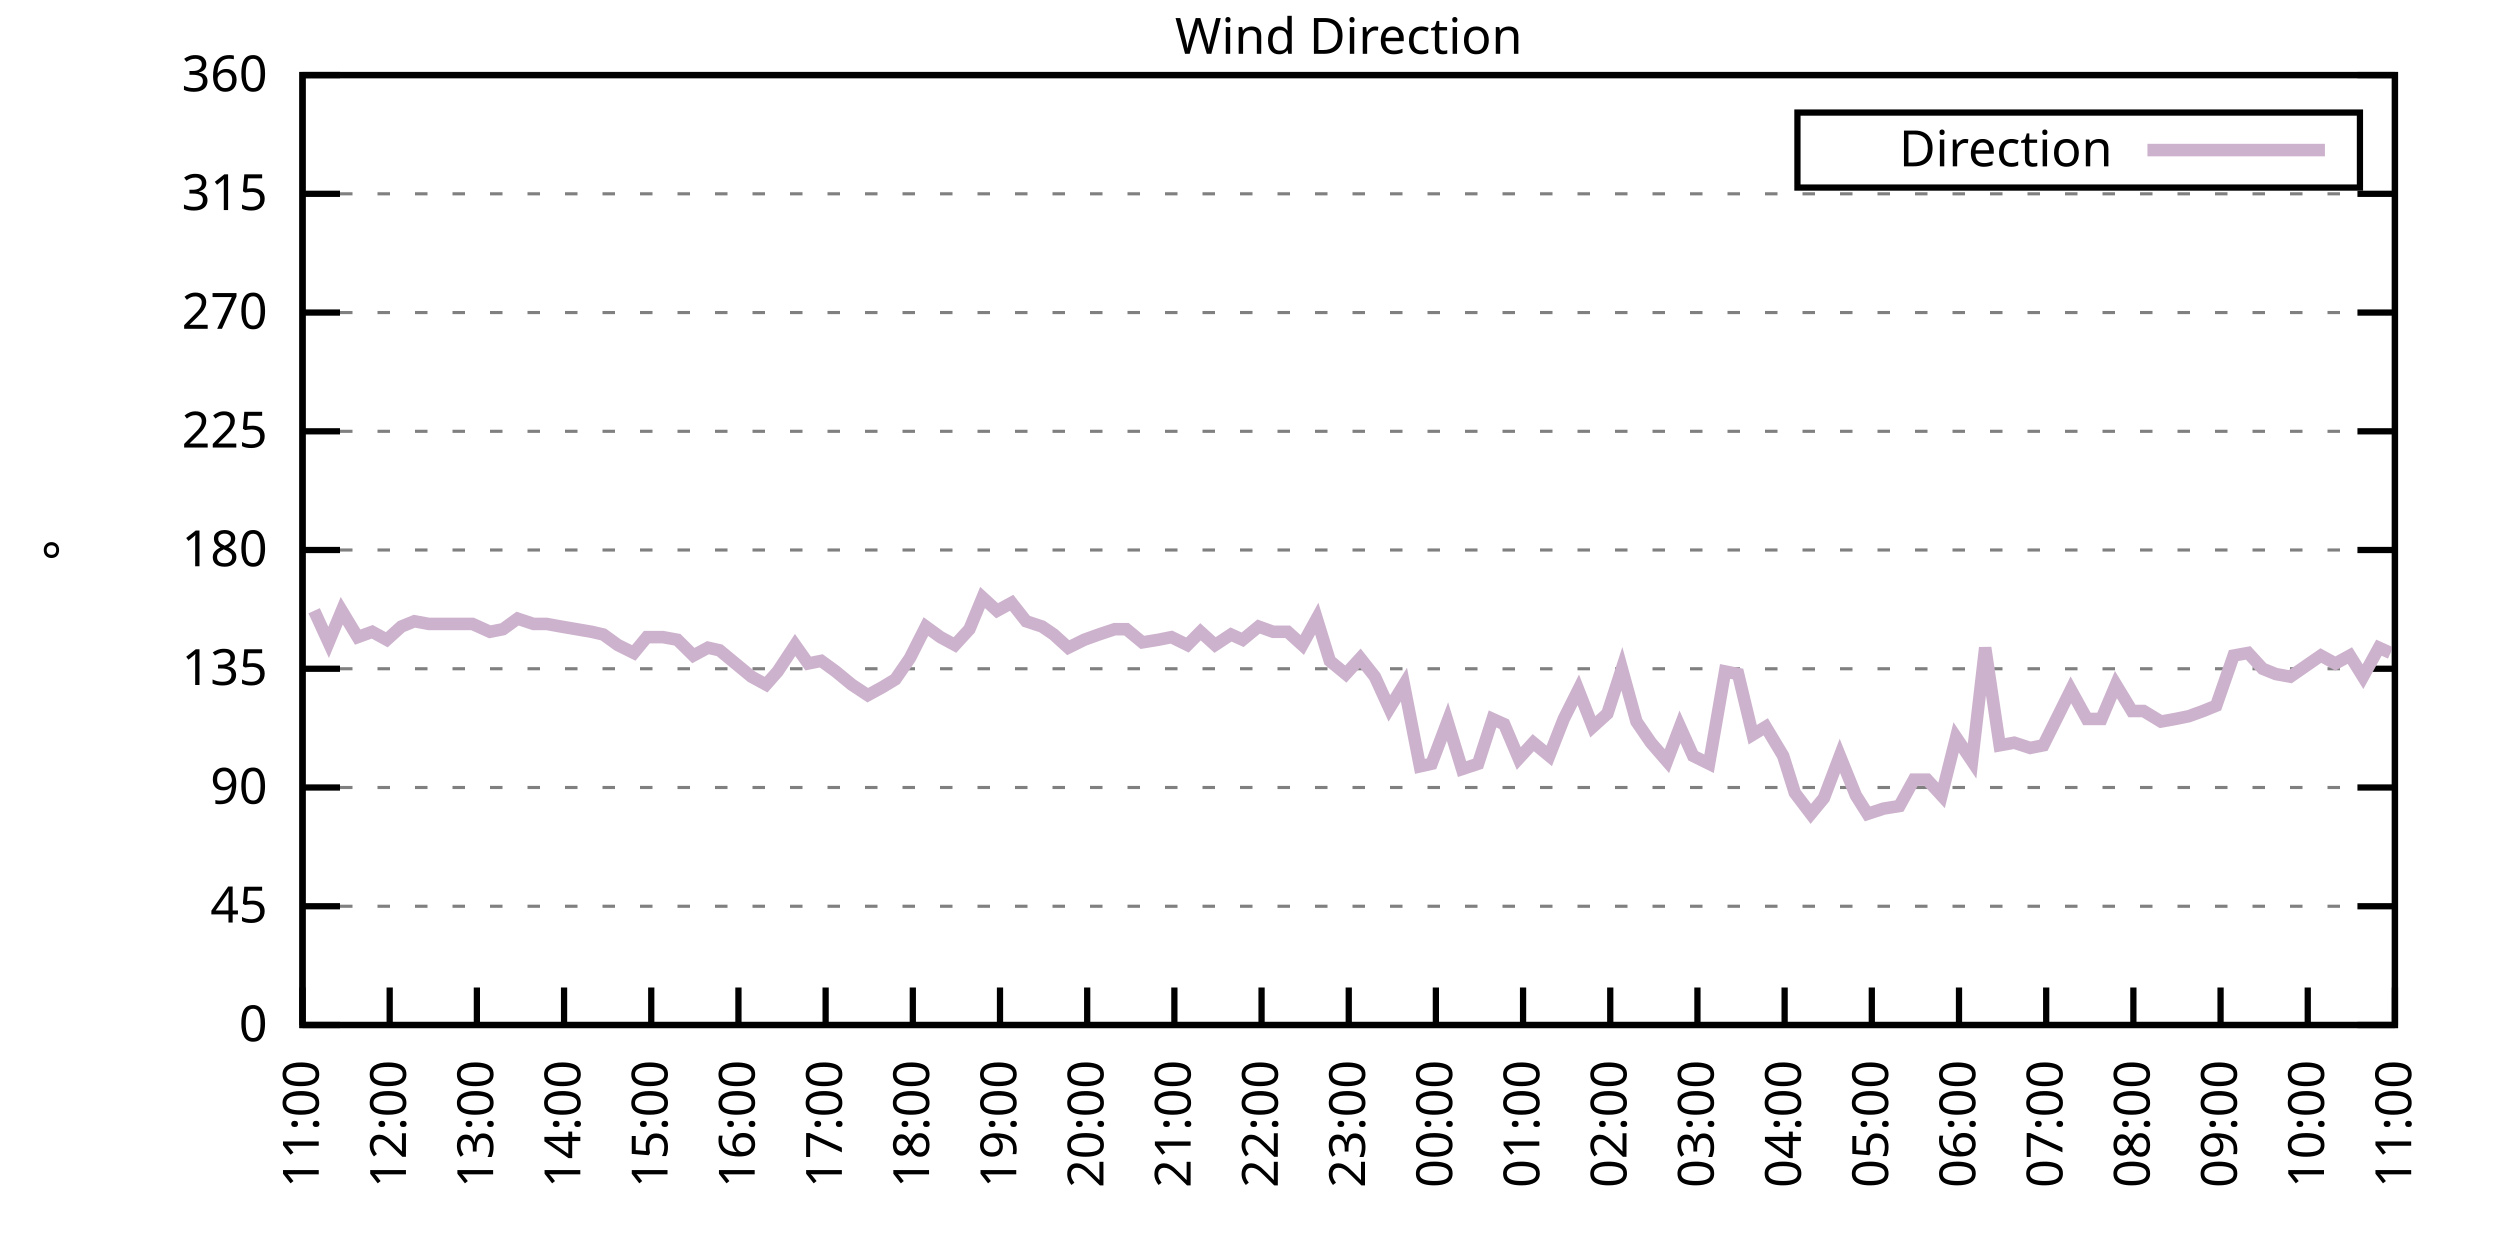
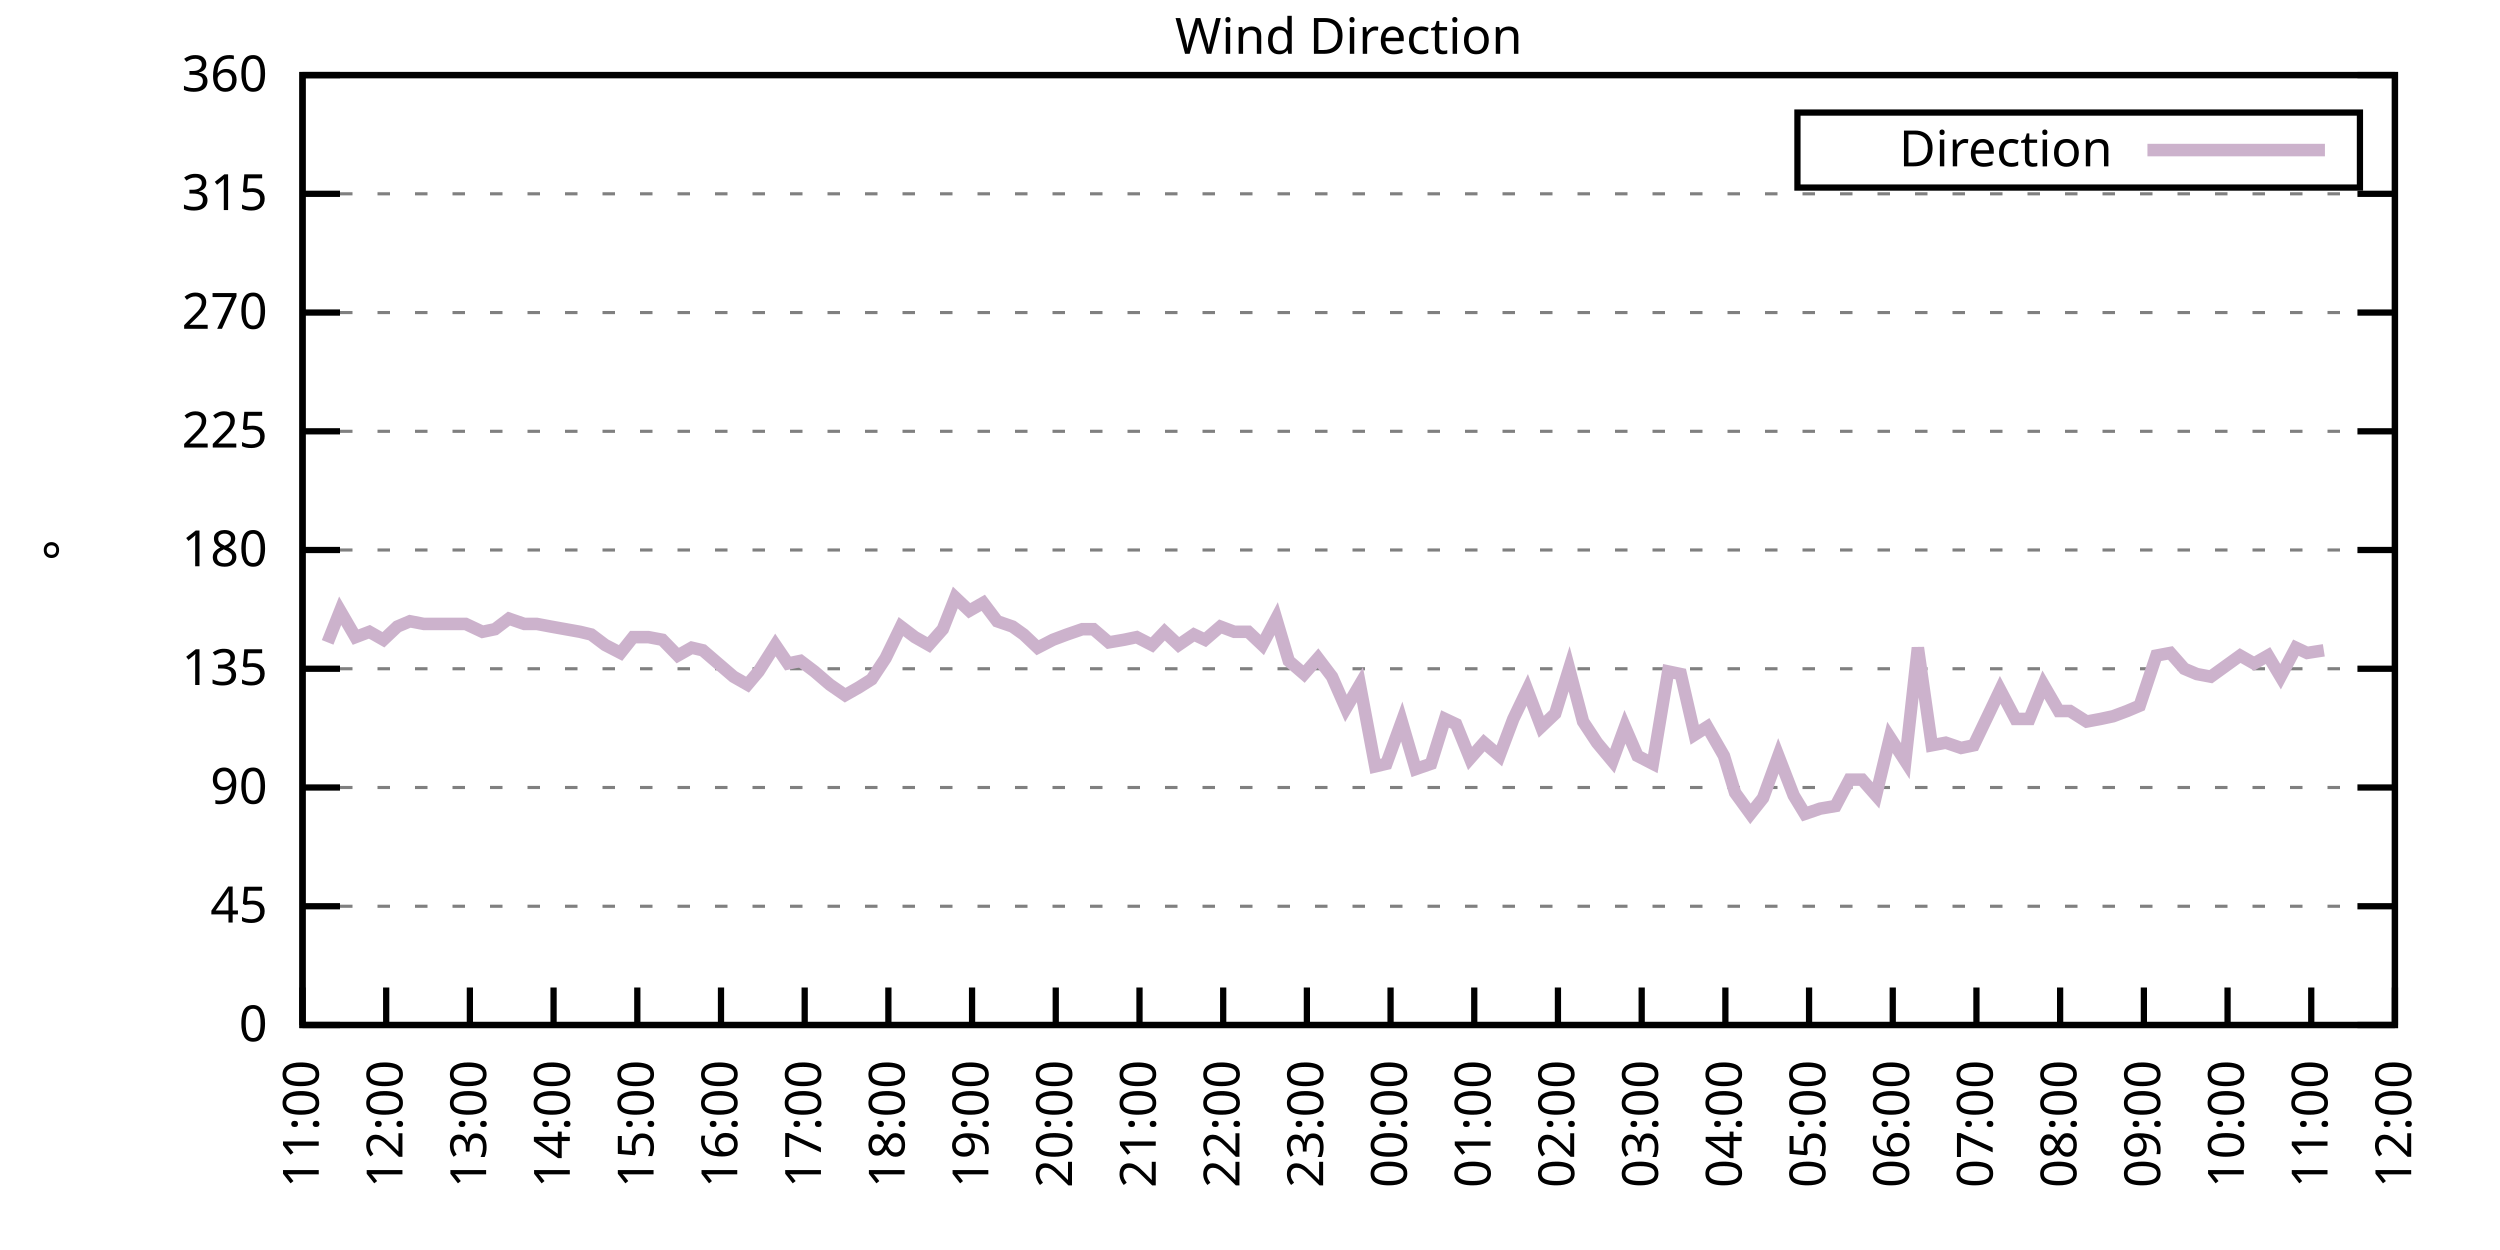
<svg xmlns="http://www.w3.org/2000/svg" xmlns:xlink="http://www.w3.org/1999/xlink" width="400" height="200" viewBox="0 0 400 200">
  <g id="gnuplot_canvas">
    <rect x="0" y="0" width="400" height="200" fill="none" />
    <defs>
      <circle id="gpDot" r="0.5" stroke-width="0.5" stroke="currentColor" />
      <path id="gpPt0" stroke-width="0.333" stroke="currentColor" d="M-1,0 h2 M0,-1 v2" />
      <path id="gpPt1" stroke-width="0.333" stroke="currentColor" d="M-1,-1 L1,1 M1,-1 L-1,1" />
      <path id="gpPt2" stroke-width="0.333" stroke="currentColor" d="M-1,0 L1,0 M0,-1 L0,1 M-1,-1 L1,1 M-1,1 L1,-1" />
      <rect id="gpPt3" stroke-width="0.333" stroke="currentColor" x="-1" y="-1" width="2" height="2" />
      <rect id="gpPt4" stroke-width="0.333" stroke="currentColor" fill="currentColor" x="-1" y="-1" width="2" height="2" />
      <circle id="gpPt5" stroke-width="0.333" stroke="currentColor" cx="0" cy="0" r="1" />
      <use xlink:href="#gpPt5" id="gpPt6" fill="currentColor" stroke="none" />
      <path id="gpPt7" stroke-width="0.333" stroke="currentColor" d="M0,-1.33 L-1.33,0.67 L1.33,0.67 z" />
      <use xlink:href="#gpPt7" id="gpPt8" fill="currentColor" stroke="none" />
      <use xlink:href="#gpPt7" id="gpPt9" stroke="currentColor" transform="rotate(180)" />
      <use xlink:href="#gpPt9" id="gpPt10" fill="currentColor" stroke="none" />
      <use xlink:href="#gpPt3" id="gpPt11" stroke="currentColor" transform="rotate(45)" />
      <use xlink:href="#gpPt11" id="gpPt12" fill="currentColor" stroke="none" />
      <path id="gpPt13" stroke-width="0.333" stroke="currentColor" d="M0,1.330 L1.265,0.411 L0.782,-1.067 L-0.782,-1.076 L-1.265,0.411 z" />
      <use xlink:href="#gpPt13" id="gpPt14" fill="currentColor" stroke="none" />
      <filter id="textbox" filterUnits="objectBoundingBox" x="0" y="0" height="1" width="1">
        <feFlood flood-color="white" flood-opacity="1" result="bgnd" />
        <feComposite in="SourceGraphic" in2="bgnd" operator="atop" />
      </filter>
      <filter id="greybox" filterUnits="objectBoundingBox" x="0" y="0" height="1" width="1">
        <feFlood flood-color="lightgrey" flood-opacity="1" result="grey" />
        <feComposite in="SourceGraphic" in2="grey" operator="atop" />
      </filter>
    </defs>
    <g fill="none" color="white" stroke="currentColor" stroke-width="1.00" stroke-linecap="butt" stroke-linejoin="miter">
</g>
    <g fill="none" color="black" stroke="currentColor" stroke-width="1.00" stroke-linecap="butt" stroke-linejoin="miter">
      <g stroke="none" shape-rendering="crispEdges">
        <polygon fill="rgb(255, 255, 255)" points="48.40,164.00 383.18,164.00 383.18,12.02 48.40,12.02 " />
      </g>
    </g>
    <g fill="none" color="black" stroke="currentColor" stroke-width="1.00" stroke-linecap="butt" stroke-linejoin="miter">
</g>
    <g fill="none" color="black" stroke="black" stroke-width="0.50" stroke-linecap="butt" stroke-linejoin="miter">
</g>
    <g fill="none" color="gray" stroke="currentColor" stroke-width="0.50" stroke-linecap="butt" stroke-linejoin="miter">
      <path stroke="gray" stroke-dasharray="2,4" class="gridline" d="M48.40,164.00 L383.19,164.00  " />
    </g>
    <g fill="none" color="gray" stroke="gray" stroke-width="1.00" stroke-linecap="butt" stroke-linejoin="miter">
</g>
    <g fill="none" color="black" stroke="currentColor" stroke-width="1.00" stroke-linecap="butt" stroke-linejoin="miter">
      <path stroke="black" d="M48.40,164.00 L54.40,164.00 M383.19,164.00 L377.19,164.00  " />
      <g transform="translate(42.80,166.60)" stroke="none" fill="black" font-family="Sans" font-size="8.00" text-anchor="end">
        <text>
          <tspan font-family="Sans"> 0</tspan>
        </text>
      </g>
    </g>
    <g fill="none" color="black" stroke="currentColor" stroke-width="1.00" stroke-linecap="butt" stroke-linejoin="miter">
</g>
    <g fill="none" color="black" stroke="black" stroke-width="0.50" stroke-linecap="butt" stroke-linejoin="miter">
</g>
    <g fill="none" color="gray" stroke="currentColor" stroke-width="0.50" stroke-linecap="butt" stroke-linejoin="miter">
      <path stroke="gray" stroke-dasharray="2,4" class="gridline" d="M48.40,145.00 L383.19,145.00  " />
    </g>
    <g fill="none" color="gray" stroke="gray" stroke-width="1.00" stroke-linecap="butt" stroke-linejoin="miter">
</g>
    <g fill="none" color="black" stroke="currentColor" stroke-width="1.00" stroke-linecap="butt" stroke-linejoin="miter">
      <path stroke="black" d="M48.40,145.00 L54.40,145.00 M383.19,145.00 L377.19,145.00  " />
      <g transform="translate(42.80,147.60)" stroke="none" fill="black" font-family="Sans" font-size="8.00" text-anchor="end">
        <text>
          <tspan font-family="Sans"> 45</tspan>
        </text>
      </g>
    </g>
    <g fill="none" color="black" stroke="currentColor" stroke-width="1.00" stroke-linecap="butt" stroke-linejoin="miter">
</g>
    <g fill="none" color="black" stroke="black" stroke-width="0.50" stroke-linecap="butt" stroke-linejoin="miter">
</g>
    <g fill="none" color="gray" stroke="currentColor" stroke-width="0.50" stroke-linecap="butt" stroke-linejoin="miter">
      <path stroke="gray" stroke-dasharray="2,4" class="gridline" d="M48.40,126.00 L383.19,126.00  " />
    </g>
    <g fill="none" color="gray" stroke="gray" stroke-width="1.00" stroke-linecap="butt" stroke-linejoin="miter">
</g>
    <g fill="none" color="black" stroke="currentColor" stroke-width="1.00" stroke-linecap="butt" stroke-linejoin="miter">
      <path stroke="black" d="M48.40,126.00 L54.40,126.00 M383.19,126.00 L377.19,126.00  " />
      <g transform="translate(42.80,128.60)" stroke="none" fill="black" font-family="Sans" font-size="8.00" text-anchor="end">
        <text>
          <tspan font-family="Sans"> 90</tspan>
        </text>
      </g>
    </g>
    <g fill="none" color="black" stroke="currentColor" stroke-width="1.00" stroke-linecap="butt" stroke-linejoin="miter">
</g>
    <g fill="none" color="black" stroke="black" stroke-width="0.50" stroke-linecap="butt" stroke-linejoin="miter">
</g>
    <g fill="none" color="gray" stroke="currentColor" stroke-width="0.50" stroke-linecap="butt" stroke-linejoin="miter">
      <path stroke="gray" stroke-dasharray="2,4" class="gridline" d="M48.40,107.00 L383.19,107.00  " />
    </g>
    <g fill="none" color="gray" stroke="gray" stroke-width="1.00" stroke-linecap="butt" stroke-linejoin="miter">
</g>
    <g fill="none" color="black" stroke="currentColor" stroke-width="1.00" stroke-linecap="butt" stroke-linejoin="miter">
      <path stroke="black" d="M48.40,107.00 L54.40,107.00 M383.19,107.00 L377.19,107.00  " />
      <g transform="translate(42.80,109.60)" stroke="none" fill="black" font-family="Sans" font-size="8.00" text-anchor="end">
        <text>
          <tspan font-family="Sans"> 135</tspan>
        </text>
      </g>
    </g>
    <g fill="none" color="black" stroke="currentColor" stroke-width="1.00" stroke-linecap="butt" stroke-linejoin="miter">
</g>
    <g fill="none" color="black" stroke="black" stroke-width="0.50" stroke-linecap="butt" stroke-linejoin="miter">
</g>
    <g fill="none" color="gray" stroke="currentColor" stroke-width="0.50" stroke-linecap="butt" stroke-linejoin="miter">
      <path stroke="gray" stroke-dasharray="2,4" class="gridline" d="M48.40,88.00 L383.19,88.00  " />
    </g>
    <g fill="none" color="gray" stroke="gray" stroke-width="1.00" stroke-linecap="butt" stroke-linejoin="miter">
</g>
    <g fill="none" color="black" stroke="currentColor" stroke-width="1.00" stroke-linecap="butt" stroke-linejoin="miter">
      <path stroke="black" d="M48.40,88.00 L54.40,88.00 M383.19,88.00 L377.19,88.00  " />
      <g transform="translate(42.80,90.60)" stroke="none" fill="black" font-family="Sans" font-size="8.00" text-anchor="end">
        <text>
          <tspan font-family="Sans"> 180</tspan>
        </text>
      </g>
    </g>
    <g fill="none" color="black" stroke="currentColor" stroke-width="1.00" stroke-linecap="butt" stroke-linejoin="miter">
</g>
    <g fill="none" color="black" stroke="black" stroke-width="0.50" stroke-linecap="butt" stroke-linejoin="miter">
</g>
    <g fill="none" color="gray" stroke="currentColor" stroke-width="0.50" stroke-linecap="butt" stroke-linejoin="miter">
      <path stroke="gray" stroke-dasharray="2,4" class="gridline" d="M48.40,69.01 L383.19,69.01  " />
    </g>
    <g fill="none" color="gray" stroke="gray" stroke-width="1.00" stroke-linecap="butt" stroke-linejoin="miter">
</g>
    <g fill="none" color="black" stroke="currentColor" stroke-width="1.00" stroke-linecap="butt" stroke-linejoin="miter">
      <path stroke="black" d="M48.40,69.01 L54.40,69.01 M383.19,69.01 L377.19,69.01  " />
      <g transform="translate(42.80,71.61)" stroke="none" fill="black" font-family="Sans" font-size="8.00" text-anchor="end">
        <text>
          <tspan font-family="Sans"> 225</tspan>
        </text>
      </g>
    </g>
    <g fill="none" color="black" stroke="currentColor" stroke-width="1.00" stroke-linecap="butt" stroke-linejoin="miter">
</g>
    <g fill="none" color="black" stroke="black" stroke-width="0.50" stroke-linecap="butt" stroke-linejoin="miter">
</g>
    <g fill="none" color="gray" stroke="currentColor" stroke-width="0.50" stroke-linecap="butt" stroke-linejoin="miter">
      <path stroke="gray" stroke-dasharray="2,4" class="gridline" d="M48.40,50.01 L383.19,50.01  " />
    </g>
    <g fill="none" color="gray" stroke="gray" stroke-width="1.00" stroke-linecap="butt" stroke-linejoin="miter">
</g>
    <g fill="none" color="black" stroke="currentColor" stroke-width="1.00" stroke-linecap="butt" stroke-linejoin="miter">
      <path stroke="black" d="M48.40,50.01 L54.40,50.01 M383.19,50.01 L377.19,50.01  " />
      <g transform="translate(42.80,52.61)" stroke="none" fill="black" font-family="Sans" font-size="8.00" text-anchor="end">
        <text>
          <tspan font-family="Sans"> 270</tspan>
        </text>
      </g>
    </g>
    <g fill="none" color="black" stroke="currentColor" stroke-width="1.00" stroke-linecap="butt" stroke-linejoin="miter">
</g>
    <g fill="none" color="black" stroke="black" stroke-width="0.50" stroke-linecap="butt" stroke-linejoin="miter">
</g>
    <g fill="none" color="gray" stroke="currentColor" stroke-width="0.50" stroke-linecap="butt" stroke-linejoin="miter">
      <path stroke="gray" stroke-dasharray="2,4" class="gridline" d="M48.40,31.01 L383.19,31.01  " />
    </g>
    <g fill="none" color="gray" stroke="gray" stroke-width="1.00" stroke-linecap="butt" stroke-linejoin="miter">
</g>
    <g fill="none" color="black" stroke="currentColor" stroke-width="1.00" stroke-linecap="butt" stroke-linejoin="miter">
      <path stroke="black" d="M48.40,31.01 L54.40,31.01 M383.19,31.01 L377.19,31.01  " />
      <g transform="translate(42.80,33.61)" stroke="none" fill="black" font-family="Sans" font-size="8.00" text-anchor="end">
        <text>
          <tspan font-family="Sans"> 315</tspan>
        </text>
      </g>
    </g>
    <g fill="none" color="black" stroke="currentColor" stroke-width="1.00" stroke-linecap="butt" stroke-linejoin="miter">
</g>
    <g fill="none" color="black" stroke="black" stroke-width="0.50" stroke-linecap="butt" stroke-linejoin="miter">
</g>
    <g fill="none" color="gray" stroke="currentColor" stroke-width="0.50" stroke-linecap="butt" stroke-linejoin="miter">
      <path stroke="gray" stroke-dasharray="2,4" class="gridline" d="M48.40,12.01 L383.19,12.01  " />
    </g>
    <g fill="none" color="gray" stroke="gray" stroke-width="1.00" stroke-linecap="butt" stroke-linejoin="miter">
</g>
    <g fill="none" color="black" stroke="currentColor" stroke-width="1.00" stroke-linecap="butt" stroke-linejoin="miter">
      <path stroke="black" d="M48.40,12.01 L54.40,12.01 M383.19,12.01 L377.19,12.01  " />
      <g transform="translate(42.80,14.61)" stroke="none" fill="black" font-family="Sans" font-size="8.00" text-anchor="end">
        <text>
          <tspan font-family="Sans"> 360</tspan>
        </text>
      </g>
    </g>
    <g fill="none" color="black" stroke="currentColor" stroke-width="1.00" stroke-linecap="butt" stroke-linejoin="miter">
      <path stroke="black" d="M48.40,164.00 L48.40,158.00  " />
      <g transform="translate(51.00,169.60) rotate(270.00)" stroke="none" fill="black" font-family="Sans" font-size="8.00" text-anchor="end">
        <text>
          <tspan font-family="Sans">11:00</tspan>
        </text>
      </g>
    </g>
    <g fill="none" color="black" stroke="currentColor" stroke-width="1.00" stroke-linecap="butt" stroke-linejoin="miter">
-       <path stroke="black" d="M62.35,164.00 L62.35,158.00  " />
-       <g transform="translate(64.95,169.60) rotate(270.00)" stroke="none" fill="black" font-family="Sans" font-size="8.00" text-anchor="end">
+       <path stroke="black" d="M61.79,164.00 L61.79,158.00  " />
+       <g transform="translate(64.39,169.60) rotate(270.00)" stroke="none" fill="black" font-family="Sans" font-size="8.00" text-anchor="end">
        <text>
          <tspan font-family="Sans">12:00</tspan>
        </text>
      </g>
    </g>
    <g fill="none" color="black" stroke="currentColor" stroke-width="1.00" stroke-linecap="butt" stroke-linejoin="miter">
-       <path stroke="black" d="M76.30,164.00 L76.30,158.00  " />
-       <g transform="translate(78.90,169.60) rotate(270.00)" stroke="none" fill="black" font-family="Sans" font-size="8.00" text-anchor="end">
+       <path stroke="black" d="M75.18,164.00 L75.18,158.00  " />
+       <g transform="translate(77.78,169.60) rotate(270.00)" stroke="none" fill="black" font-family="Sans" font-size="8.00" text-anchor="end">
        <text>
          <tspan font-family="Sans">13:00</tspan>
        </text>
      </g>
    </g>
    <g fill="none" color="black" stroke="currentColor" stroke-width="1.00" stroke-linecap="butt" stroke-linejoin="miter">
-       <path stroke="black" d="M90.25,164.00 L90.25,158.00  " />
-       <g transform="translate(92.85,169.60) rotate(270.00)" stroke="none" fill="black" font-family="Sans" font-size="8.00" text-anchor="end">
+       <path stroke="black" d="M88.57,164.00 L88.57,158.00  " />
+       <g transform="translate(91.17,169.60) rotate(270.00)" stroke="none" fill="black" font-family="Sans" font-size="8.00" text-anchor="end">
        <text>
          <tspan font-family="Sans">14:00</tspan>
        </text>
      </g>
    </g>
    <g fill="none" color="black" stroke="currentColor" stroke-width="1.00" stroke-linecap="butt" stroke-linejoin="miter">
-       <path stroke="black" d="M104.20,164.00 L104.20,158.00  " />
-       <g transform="translate(106.80,169.60) rotate(270.00)" stroke="none" fill="black" font-family="Sans" font-size="8.00" text-anchor="end">
+       <path stroke="black" d="M101.97,164.00 L101.97,158.00  " />
+       <g transform="translate(104.57,169.60) rotate(270.00)" stroke="none" fill="black" font-family="Sans" font-size="8.00" text-anchor="end">
        <text>
          <tspan font-family="Sans">15:00</tspan>
        </text>
      </g>
    </g>
    <g fill="none" color="black" stroke="currentColor" stroke-width="1.00" stroke-linecap="butt" stroke-linejoin="miter">
-       <path stroke="black" d="M118.15,164.00 L118.15,158.00  " />
-       <g transform="translate(120.75,169.60) rotate(270.00)" stroke="none" fill="black" font-family="Sans" font-size="8.00" text-anchor="end">
+       <path stroke="black" d="M115.36,164.00 L115.36,158.00  " />
+       <g transform="translate(117.96,169.60) rotate(270.00)" stroke="none" fill="black" font-family="Sans" font-size="8.00" text-anchor="end">
        <text>
          <tspan font-family="Sans">16:00</tspan>
        </text>
      </g>
    </g>
    <g fill="none" color="black" stroke="currentColor" stroke-width="1.00" stroke-linecap="butt" stroke-linejoin="miter">
-       <path stroke="black" d="M132.10,164.00 L132.10,158.00  " />
-       <g transform="translate(134.70,169.60) rotate(270.00)" stroke="none" fill="black" font-family="Sans" font-size="8.00" text-anchor="end">
+       <path stroke="black" d="M128.75,164.00 L128.75,158.00  " />
+       <g transform="translate(131.35,169.60) rotate(270.00)" stroke="none" fill="black" font-family="Sans" font-size="8.00" text-anchor="end">
        <text>
          <tspan font-family="Sans">17:00</tspan>
        </text>
      </g>
    </g>
    <g fill="none" color="black" stroke="currentColor" stroke-width="1.00" stroke-linecap="butt" stroke-linejoin="miter">
-       <path stroke="black" d="M146.05,164.00 L146.05,158.00  " />
-       <g transform="translate(148.65,169.60) rotate(270.00)" stroke="none" fill="black" font-family="Sans" font-size="8.00" text-anchor="end">
+       <path stroke="black" d="M142.14,164.00 L142.14,158.00  " />
+       <g transform="translate(144.74,169.60) rotate(270.00)" stroke="none" fill="black" font-family="Sans" font-size="8.00" text-anchor="end">
        <text>
          <tspan font-family="Sans">18:00</tspan>
        </text>
      </g>
    </g>
    <g fill="none" color="black" stroke="currentColor" stroke-width="1.00" stroke-linecap="butt" stroke-linejoin="miter">
-       <path stroke="black" d="M160.00,164.00 L160.00,158.00  " />
-       <g transform="translate(162.60,169.60) rotate(270.00)" stroke="none" fill="black" font-family="Sans" font-size="8.00" text-anchor="end">
+       <path stroke="black" d="M155.53,164.00 L155.53,158.00  " />
+       <g transform="translate(158.13,169.60) rotate(270.00)" stroke="none" fill="black" font-family="Sans" font-size="8.00" text-anchor="end">
        <text>
          <tspan font-family="Sans">19:00</tspan>
        </text>
      </g>
    </g>
    <g fill="none" color="black" stroke="currentColor" stroke-width="1.00" stroke-linecap="butt" stroke-linejoin="miter">
-       <path stroke="black" d="M173.95,164.00 L173.95,158.00  " />
-       <g transform="translate(176.55,169.60) rotate(270.00)" stroke="none" fill="black" font-family="Sans" font-size="8.00" text-anchor="end">
+       <path stroke="black" d="M168.92,164.00 L168.92,158.00  " />
+       <g transform="translate(171.52,169.60) rotate(270.00)" stroke="none" fill="black" font-family="Sans" font-size="8.00" text-anchor="end">
        <text>
          <tspan font-family="Sans">20:00</tspan>
        </text>
      </g>
    </g>
    <g fill="none" color="black" stroke="currentColor" stroke-width="1.00" stroke-linecap="butt" stroke-linejoin="miter">
-       <path stroke="black" d="M187.90,164.00 L187.90,158.00  " />
-       <g transform="translate(190.50,169.60) rotate(270.00)" stroke="none" fill="black" font-family="Sans" font-size="8.00" text-anchor="end">
+       <path stroke="black" d="M182.32,164.00 L182.32,158.00  " />
+       <g transform="translate(184.92,169.60) rotate(270.00)" stroke="none" fill="black" font-family="Sans" font-size="8.00" text-anchor="end">
        <text>
          <tspan font-family="Sans">21:00</tspan>
        </text>
      </g>
    </g>
    <g fill="none" color="black" stroke="currentColor" stroke-width="1.00" stroke-linecap="butt" stroke-linejoin="miter">
-       <path stroke="black" d="M201.85,164.00 L201.85,158.00  " />
-       <g transform="translate(204.45,169.60) rotate(270.00)" stroke="none" fill="black" font-family="Sans" font-size="8.00" text-anchor="end">
+       <path stroke="black" d="M195.71,164.00 L195.71,158.00  " />
+       <g transform="translate(198.31,169.60) rotate(270.00)" stroke="none" fill="black" font-family="Sans" font-size="8.00" text-anchor="end">
        <text>
          <tspan font-family="Sans">22:00</tspan>
        </text>
      </g>
    </g>
    <g fill="none" color="black" stroke="currentColor" stroke-width="1.00" stroke-linecap="butt" stroke-linejoin="miter">
-       <path stroke="black" d="M215.80,164.00 L215.80,158.00  " />
-       <g transform="translate(218.40,169.60) rotate(270.00)" stroke="none" fill="black" font-family="Sans" font-size="8.00" text-anchor="end">
+       <path stroke="black" d="M209.10,164.00 L209.10,158.00  " />
+       <g transform="translate(211.70,169.60) rotate(270.00)" stroke="none" fill="black" font-family="Sans" font-size="8.00" text-anchor="end">
        <text>
          <tspan font-family="Sans">23:00</tspan>
        </text>
      </g>
    </g>
    <g fill="none" color="black" stroke="currentColor" stroke-width="1.00" stroke-linecap="butt" stroke-linejoin="miter">
-       <path stroke="black" d="M229.74,164.00 L229.74,158.00  " />
-       <g transform="translate(232.34,169.60) rotate(270.00)" stroke="none" fill="black" font-family="Sans" font-size="8.00" text-anchor="end">
+       <path stroke="black" d="M222.49,164.00 L222.49,158.00  " />
+       <g transform="translate(225.09,169.60) rotate(270.00)" stroke="none" fill="black" font-family="Sans" font-size="8.00" text-anchor="end">
        <text>
          <tspan font-family="Sans">00:00</tspan>
        </text>
      </g>
    </g>
    <g fill="none" color="black" stroke="currentColor" stroke-width="1.00" stroke-linecap="butt" stroke-linejoin="miter">
-       <path stroke="black" d="M243.69,164.00 L243.69,158.00  " />
-       <g transform="translate(246.29,169.60) rotate(270.00)" stroke="none" fill="black" font-family="Sans" font-size="8.00" text-anchor="end">
+       <path stroke="black" d="M235.88,164.00 L235.88,158.00  " />
+       <g transform="translate(238.48,169.60) rotate(270.00)" stroke="none" fill="black" font-family="Sans" font-size="8.00" text-anchor="end">
        <text>
          <tspan font-family="Sans">01:00</tspan>
        </text>
      </g>
    </g>
    <g fill="none" color="black" stroke="currentColor" stroke-width="1.00" stroke-linecap="butt" stroke-linejoin="miter">
-       <path stroke="black" d="M257.64,164.00 L257.64,158.00  " />
-       <g transform="translate(260.24,169.60) rotate(270.00)" stroke="none" fill="black" font-family="Sans" font-size="8.00" text-anchor="end">
+       <path stroke="black" d="M249.27,164.00 L249.27,158.00  " />
+       <g transform="translate(251.87,169.60) rotate(270.00)" stroke="none" fill="black" font-family="Sans" font-size="8.00" text-anchor="end">
        <text>
          <tspan font-family="Sans">02:00</tspan>
        </text>
      </g>
    </g>
    <g fill="none" color="black" stroke="currentColor" stroke-width="1.00" stroke-linecap="butt" stroke-linejoin="miter">
-       <path stroke="black" d="M271.59,164.00 L271.59,158.00  " />
-       <g transform="translate(274.19,169.60) rotate(270.00)" stroke="none" fill="black" font-family="Sans" font-size="8.00" text-anchor="end">
+       <path stroke="black" d="M262.67,164.00 L262.67,158.00  " />
+       <g transform="translate(265.27,169.60) rotate(270.00)" stroke="none" fill="black" font-family="Sans" font-size="8.00" text-anchor="end">
        <text>
          <tspan font-family="Sans">03:00</tspan>
        </text>
      </g>
    </g>
    <g fill="none" color="black" stroke="currentColor" stroke-width="1.00" stroke-linecap="butt" stroke-linejoin="miter">
-       <path stroke="black" d="M285.54,164.00 L285.54,158.00  " />
-       <g transform="translate(288.14,169.60) rotate(270.00)" stroke="none" fill="black" font-family="Sans" font-size="8.00" text-anchor="end">
+       <path stroke="black" d="M276.06,164.00 L276.06,158.00  " />
+       <g transform="translate(278.66,169.60) rotate(270.00)" stroke="none" fill="black" font-family="Sans" font-size="8.00" text-anchor="end">
        <text>
          <tspan font-family="Sans">04:00</tspan>
        </text>
      </g>
    </g>
    <g fill="none" color="black" stroke="currentColor" stroke-width="1.00" stroke-linecap="butt" stroke-linejoin="miter">
-       <path stroke="black" d="M299.49,164.00 L299.49,158.00  " />
-       <g transform="translate(302.09,169.60) rotate(270.00)" stroke="none" fill="black" font-family="Sans" font-size="8.00" text-anchor="end">
+       <path stroke="black" d="M289.45,164.00 L289.45,158.00  " />
+       <g transform="translate(292.05,169.60) rotate(270.00)" stroke="none" fill="black" font-family="Sans" font-size="8.00" text-anchor="end">
        <text>
          <tspan font-family="Sans">05:00</tspan>
        </text>
      </g>
    </g>
    <g fill="none" color="black" stroke="currentColor" stroke-width="1.00" stroke-linecap="butt" stroke-linejoin="miter">
-       <path stroke="black" d="M313.44,164.00 L313.44,158.00  " />
-       <g transform="translate(316.04,169.60) rotate(270.00)" stroke="none" fill="black" font-family="Sans" font-size="8.00" text-anchor="end">
+       <path stroke="black" d="M302.84,164.00 L302.84,158.00  " />
+       <g transform="translate(305.44,169.60) rotate(270.00)" stroke="none" fill="black" font-family="Sans" font-size="8.00" text-anchor="end">
        <text>
          <tspan font-family="Sans">06:00</tspan>
        </text>
      </g>
    </g>
    <g fill="none" color="black" stroke="currentColor" stroke-width="1.00" stroke-linecap="butt" stroke-linejoin="miter">
-       <path stroke="black" d="M327.39,164.00 L327.39,158.00  " />
-       <g transform="translate(329.99,169.60) rotate(270.00)" stroke="none" fill="black" font-family="Sans" font-size="8.00" text-anchor="end">
+       <path stroke="black" d="M316.23,164.00 L316.23,158.00  " />
+       <g transform="translate(318.83,169.60) rotate(270.00)" stroke="none" fill="black" font-family="Sans" font-size="8.00" text-anchor="end">
        <text>
          <tspan font-family="Sans">07:00</tspan>
        </text>
      </g>
    </g>
    <g fill="none" color="black" stroke="currentColor" stroke-width="1.00" stroke-linecap="butt" stroke-linejoin="miter">
-       <path stroke="black" d="M341.34,164.00 L341.34,158.00  " />
-       <g transform="translate(343.94,169.60) rotate(270.00)" stroke="none" fill="black" font-family="Sans" font-size="8.00" text-anchor="end">
+       <path stroke="black" d="M329.62,164.00 L329.62,158.00  " />
+       <g transform="translate(332.22,169.60) rotate(270.00)" stroke="none" fill="black" font-family="Sans" font-size="8.00" text-anchor="end">
        <text>
          <tspan font-family="Sans">08:00</tspan>
        </text>
      </g>
    </g>
    <g fill="none" color="black" stroke="currentColor" stroke-width="1.00" stroke-linecap="butt" stroke-linejoin="miter">
-       <path stroke="black" d="M355.29,164.00 L355.29,158.00  " />
-       <g transform="translate(357.89,169.60) rotate(270.00)" stroke="none" fill="black" font-family="Sans" font-size="8.00" text-anchor="end">
+       <path stroke="black" d="M343.02,164.00 L343.02,158.00  " />
+       <g transform="translate(345.62,169.60) rotate(270.00)" stroke="none" fill="black" font-family="Sans" font-size="8.00" text-anchor="end">
        <text>
          <tspan font-family="Sans">09:00</tspan>
        </text>
      </g>
    </g>
    <g fill="none" color="black" stroke="currentColor" stroke-width="1.00" stroke-linecap="butt" stroke-linejoin="miter">
-       <path stroke="black" d="M369.24,164.00 L369.24,158.00  " />
-       <g transform="translate(371.84,169.60) rotate(270.00)" stroke="none" fill="black" font-family="Sans" font-size="8.00" text-anchor="end">
+       <path stroke="black" d="M356.41,164.00 L356.41,158.00  " />
+       <g transform="translate(359.01,169.60) rotate(270.00)" stroke="none" fill="black" font-family="Sans" font-size="8.00" text-anchor="end">
        <text>
          <tspan font-family="Sans">10:00</tspan>
+         </text>
+       </g>
+     </g>
+     <g fill="none" color="black" stroke="currentColor" stroke-width="1.00" stroke-linecap="butt" stroke-linejoin="miter">
+       <path stroke="black" d="M369.80,164.00 L369.80,158.00  " />
+       <g transform="translate(372.40,169.60) rotate(270.00)" stroke="none" fill="black" font-family="Sans" font-size="8.00" text-anchor="end">
+         <text>
+           <tspan font-family="Sans">11:00</tspan>
        </text>
      </g>
    </g>
    <g fill="none" color="black" stroke="currentColor" stroke-width="1.00" stroke-linecap="butt" stroke-linejoin="miter">
      <path stroke="black" d="M383.19,164.00 L383.19,158.00  " />
      <g transform="translate(385.79,169.60) rotate(270.00)" stroke="none" fill="black" font-family="Sans" font-size="8.00" text-anchor="end">
        <text>
-           <tspan font-family="Sans">11:00</tspan>
+           <tspan font-family="Sans">12:00</tspan>
        </text>
      </g>
    </g>
    <g fill="none" color="black" stroke="currentColor" stroke-width="1.00" stroke-linecap="butt" stroke-linejoin="miter">
</g>
    <g fill="none" color="black" stroke="currentColor" stroke-width="1.00" stroke-linecap="butt" stroke-linejoin="miter">
      <path stroke="black" d="M48.40,12.01 L48.40,164.00 L383.19,164.00 L383.19,12.01 L48.40,12.01 Z  " />
    </g>
    <g fill="none" color="black" stroke="currentColor" stroke-width="1.00" stroke-linecap="butt" stroke-linejoin="miter">
</g>
    <g fill="none" color="black" stroke="currentColor" stroke-width="1.00" stroke-linecap="butt" stroke-linejoin="miter">
      <path stroke="black" d="M287.59,30.01 L287.59,18.01 L377.59,18.01 L377.59,30.01 L287.59,30.01 Z  " />
    </g>
    <g id="Wind_direction_plot_1">
      <g fill="none" color="white" stroke="black" stroke-width="2.00" stroke-linecap="butt" stroke-linejoin="miter">
</g>
      <g fill="none" color="black" stroke="currentColor" stroke-width="2.00" stroke-linecap="butt" stroke-linejoin="miter">
        <g transform="translate(337.99,26.61)" stroke="none" fill="black" font-family="Sans" font-size="8.00" text-anchor="end">
          <text>
            <tspan font-family="Sans">Direction</tspan>
          </text>
        </g>
      </g>
      <g fill="none" color="black" stroke="currentColor" stroke-width="2.00" stroke-linecap="butt" stroke-linejoin="miter">
-         <path stroke="rgb(204, 178, 204)" d="M343.59,24.01 L371.99,24.01 M50.26,97.72 L52.58,102.78 L54.68,97.72 L57.23,101.94 L59.56,101.09 L61.88,102.36   L64.21,100.25 L66.30,99.40 L68.63,99.83 L71.18,99.83 L73.51,99.83 L75.60,99.83 L78.39,101.09 L80.48,100.67   L82.81,98.98 L85.37,99.83 L87.46,99.83 L89.78,100.25 L94.67,101.09 L96.53,101.52 L98.85,103.20 L101.41,104.47   L103.50,101.94 L106.06,101.94 L108.38,102.36 L110.94,104.89 L113.27,103.63 L115.13,104.05 L117.68,106.16 L120.24,108.27   L122.57,109.54 L124.43,107.43 L127.22,103.20 L129.31,106.16 L131.40,105.74 L133.72,107.43 L136.28,109.54 L138.84,111.23   L141.16,109.96 L143.26,108.69 L145.58,105.31 L148.14,100.25 L150.46,101.94 L152.79,103.20 L155.11,100.67 L157.21,95.60   L159.53,97.72 L161.86,96.45 L164.18,99.40 L166.74,100.25 L168.60,101.52 L170.92,103.63 L173.48,102.36 L175.81,101.52   L178.36,100.67 L180.22,100.67 L182.78,102.78 L185.34,102.36 L187.43,101.94 L189.99,103.20 L192.08,101.09 L194.41,103.20   L196.96,101.52 L198.82,102.36 L201.38,100.25 L203.71,101.09 L206.03,101.09 L208.36,103.20 L210.68,98.98 L212.77,105.74   L215.33,107.85 L217.65,105.31 L219.98,108.27 L222.30,113.34 L224.63,109.54 L227.19,122.62 L229.05,122.20 L231.60,115.45   L233.93,123.05 L236.49,122.20 L238.81,115.03 L240.67,115.87 L243.00,121.36 L245.32,118.83 L247.88,120.94 L250.20,115.03   L252.53,110.38 L254.85,116.29 L257.18,114.18 L259.50,107.00 L261.83,115.45 L264.15,118.83 L266.71,121.78 L268.80,116.29   L270.90,120.94 L273.45,122.20 L276.01,107.43 L278.10,107.85 L280.43,117.56 L282.52,116.29 L285.31,120.94 L287.17,126.85   L289.73,130.22 L291.82,127.69 L294.38,120.94 L296.94,127.27 L298.80,130.22 L301.35,129.38 L303.91,128.96 L306.23,124.74   L308.33,124.74 L310.65,127.27 L312.98,117.98 L315.53,121.78 L317.63,103.63 L319.95,119.25 L322.28,118.83 L324.83,119.67   L326.93,119.25 L329.25,114.60 L331.34,110.38 L333.90,115.03 L336.23,115.03 L338.55,109.54 L341.11,113.76 L342.97,113.76   L345.76,115.45 L348.08,115.03 L350.18,114.60 L352.50,113.76 L354.59,112.91 L357.38,104.89 L359.71,104.47 L362.03,107.00   L364.13,107.85 L366.45,108.27 L371.33,104.89 L373.66,106.16 L375.98,104.89 L378.08,108.27 L380.63,103.63 L382.49,104.47    " />
+         <path stroke="rgb(204, 178, 204)" d="M343.59,24.01 L371.99,24.01 M52.42,102.78 L54.43,97.72 L56.88,101.94 L59.11,101.09 L61.35,102.36 L63.58,100.25   L65.59,99.40 L67.82,99.83 L70.27,99.83 L72.50,99.83 L74.51,99.83 L77.19,101.09 L79.20,100.67 L81.43,98.98   L83.89,99.83 L85.90,99.83 L88.13,100.25 L92.82,101.09 L94.60,101.52 L96.83,103.20 L99.29,104.47 L101.30,101.94   L103.75,101.94 L105.98,102.36 L108.44,104.89 L110.67,103.63 L112.46,104.05 L114.91,106.16 L117.37,108.27 L119.60,109.54   L121.38,107.43 L124.06,103.20 L126.07,106.16 L128.08,105.74 L130.31,107.43 L132.77,109.54 L135.22,111.23 L137.45,109.96   L139.46,108.69 L141.69,105.31 L144.15,100.25 L146.38,101.94 L148.61,103.20 L150.85,100.67 L152.85,95.60 L155.09,97.72   L157.32,96.45 L159.55,99.40 L162.01,100.25 L163.79,101.52 L166.02,103.63 L168.48,102.36 L170.71,101.52 L173.17,100.67   L174.95,100.67 L177.41,102.78 L179.86,102.36 L181.87,101.94 L184.32,103.20 L186.33,101.09 L188.57,103.20 L191.02,101.52   L192.81,102.36 L195.26,100.25 L197.49,101.09 L199.73,101.09 L201.96,103.20 L204.19,98.98 L206.20,105.74 L208.65,107.85   L210.88,105.31 L213.12,108.27 L215.35,113.34 L217.58,109.54 L220.04,122.62 L221.82,122.20 L224.28,115.45 L226.51,123.05   L228.96,122.20 L231.20,115.03 L232.98,115.87 L235.21,121.36 L237.44,118.83 L239.90,120.94 L242.13,115.03 L244.36,110.38   L246.60,116.29 L248.83,114.18 L251.06,107.00 L253.29,115.45 L255.52,118.83 L257.98,121.78 L259.99,116.29 L262.00,120.94   L264.45,122.20 L266.91,107.43 L268.92,107.85 L271.15,117.56 L273.16,116.29 L275.83,120.94 L277.62,126.85 L280.07,130.22   L282.08,127.69 L284.54,120.94 L286.99,127.27 L288.78,130.22 L291.23,129.38 L293.69,128.96 L295.92,124.74 L297.93,124.74   L300.16,127.27 L302.39,117.98 L304.85,121.78 L306.86,103.63 L309.09,119.25 L311.32,118.83 L313.78,119.67 L315.79,119.25   L318.02,114.60 L320.03,110.38 L322.48,115.03 L324.71,115.03 L326.95,109.54 L329.40,113.76 L331.19,113.76 L333.86,115.45   L336.10,115.03 L338.10,114.60 L340.34,113.76 L342.35,112.91 L345.02,104.89 L347.26,104.47 L349.49,107.00 L351.50,107.85   L353.73,108.27 L358.42,104.89 L360.65,106.16 L362.88,104.89 L364.89,108.27 L367.34,103.63 L369.13,104.47 L371.81,104.05    " />
      </g>
    </g>
    <g fill="none" color="black" stroke="currentColor" stroke-width="2.00" stroke-linecap="butt" stroke-linejoin="miter">
</g>
    <g fill="none" color="black" stroke="black" stroke-width="1.00" stroke-linecap="butt" stroke-linejoin="miter">
</g>
    <g fill="none" color="black" stroke="currentColor" stroke-width="1.00" stroke-linecap="butt" stroke-linejoin="miter">
      <path stroke="black" d="M48.40,12.01 L48.40,164.00 L383.19,164.00 L383.19,12.01 L48.40,12.01 Z  " />
      <g transform="translate(12.80,88.01) rotate(270.00)" stroke="none" fill="black" font-family="Sans" font-size="8.00" text-anchor="middle">
        <text>
          <tspan font-family="Sans">°</tspan>
        </text>
      </g>
    </g>
    <g fill="none" color="black" stroke="currentColor" stroke-width="1.00" stroke-linecap="butt" stroke-linejoin="miter">
</g>
    <g fill="none" color="black" stroke="currentColor" stroke-width="1.00" stroke-linecap="butt" stroke-linejoin="miter">
      <g transform="translate(215.79,8.61)" stroke="none" fill="black" font-family="Sans" font-size="8.00" text-anchor="middle">
        <text>
          <tspan font-family="Sans">Wind Direction</tspan>
        </text>
      </g>
    </g>
    <g fill="none" color="black" stroke="currentColor" stroke-width="1.00" stroke-linecap="butt" stroke-linejoin="miter">
</g>
  </g>
</svg>
